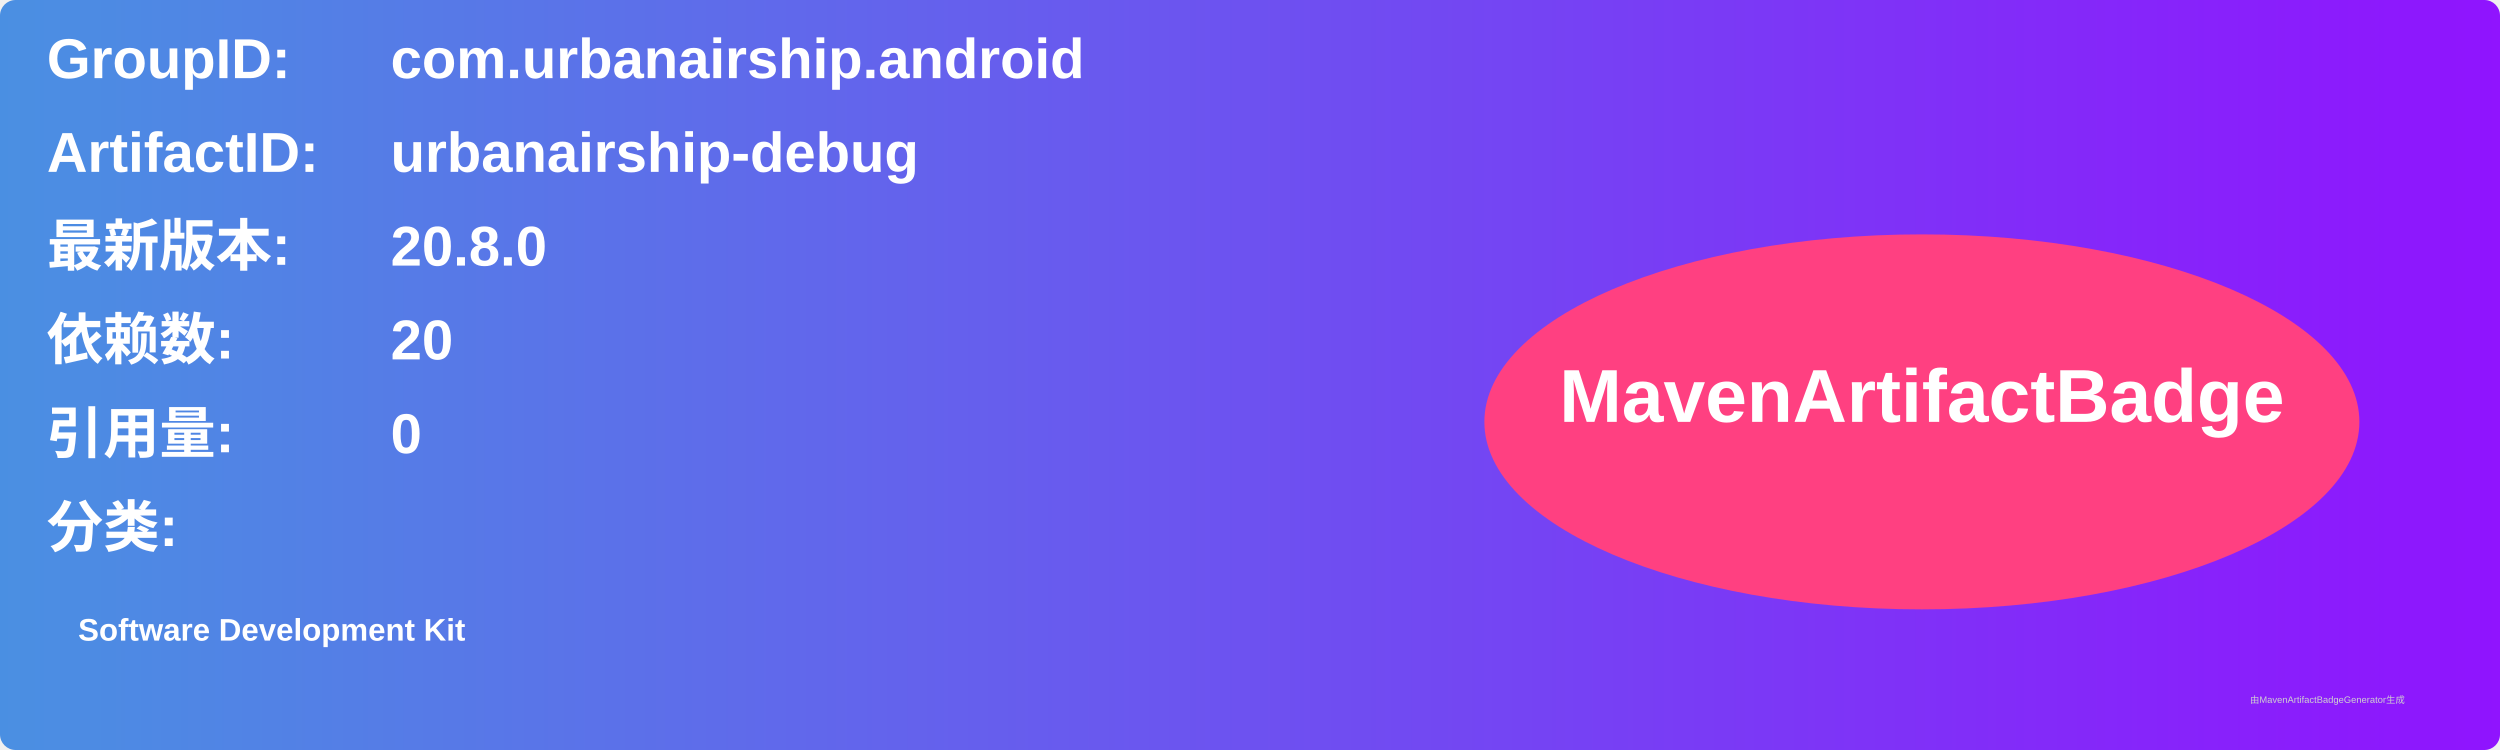
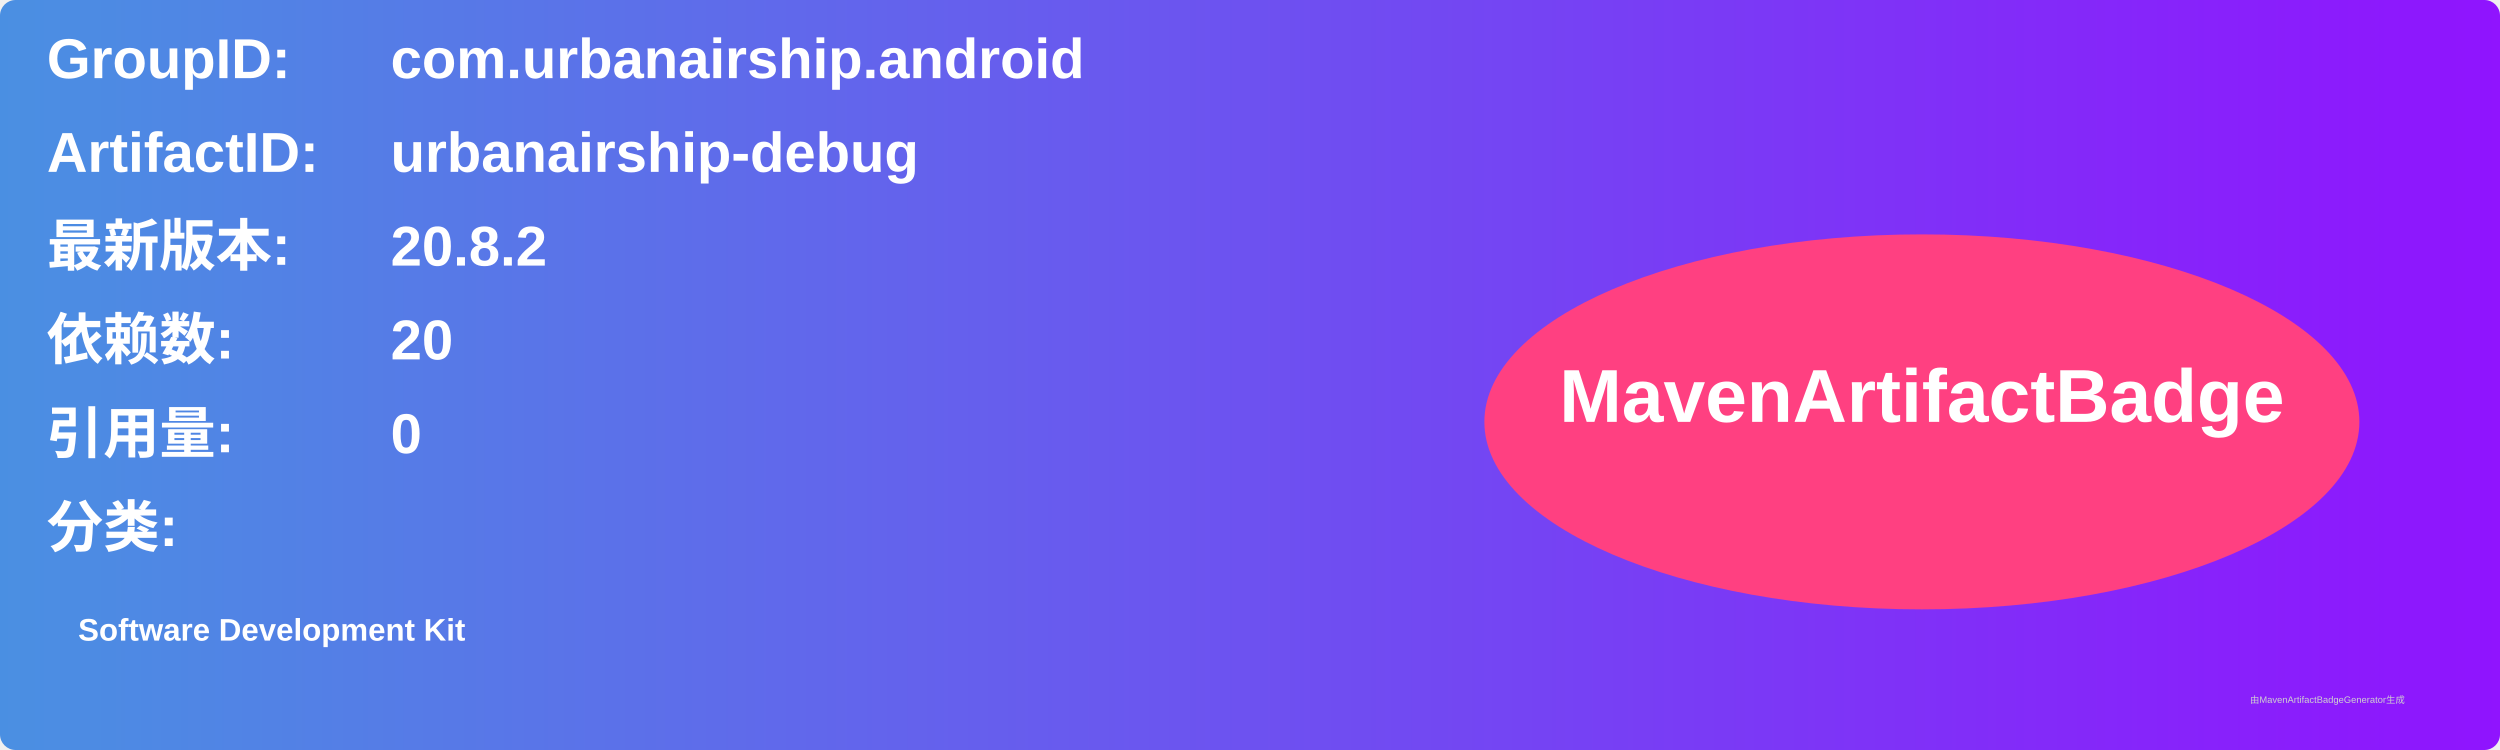
<svg xmlns="http://www.w3.org/2000/svg" width="800" height="240" viewBox="0 0 800 240">
  <linearGradient id="grad" x1="0%" y1="0%" x2="100%" y2="0%">
    <stop offset="0%" stop-color="#4a90e2" />
    <stop offset="100%" stop-color="#9013fe" />
  </linearGradient>
  <rect width="100%" height="100%" rx="5" ry="5" fill="url(#grad)" />
  <g transform="translate(15, 15)">
    <text x="0" y="10" font-family="Arial" font-size="18" fill="white" font-weight="bold" width="260">GroupID:</text>
    <text x="110" y="10" font-family="Arial" font-size="18" fill="white" font-weight="bold" width="460">com.urbanairship.android</text>
    <text x="0" y="40" font-family="Arial" font-size="18" fill="white" font-weight="bold" width="260">ArtifactID:</text>
    <text x="110" y="40" font-family="Arial" font-size="18" fill="white" font-weight="bold" width="460">urbanairship-debug</text>
    <text x="0" y="70" font-family="Arial" font-size="18" fill="white" font-weight="bold">最新版本:</text>
    <text x="110" y="70" font-family="Arial" font-size="18" fill="white" font-weight="bold">
-       <tspan font-weight="bold">20.8.0</tspan>
+       <tspan font-weight="bold">20.8.2</tspan>
    </text>
    <text x="0" y="100" font-family="Arial" font-size="18" fill="white" font-weight="bold">依赖数: </text>
    <text x="110" y="100" font-family="Arial" font-size="18" fill="white">
      <tspan font-weight="bold">20</tspan>
    </text>
    <text x="0" y="130" font-family="Arial" font-size="18" fill="white" font-weight="bold">引用量: </text>
    <text x="110" y="130" font-family="Arial" font-size="18" fill="white">
      <tspan font-weight="bold">0</tspan>
    </text>
    <text x="0" y="160" font-family="Arial" font-size="18" fill="white" font-weight="bold">分类:</text>
    <text x="10" y="190" font-family="Arial" font-size="10" fill="white">
      <tspan font-weight="bold">Software Development Kit</tspan>
    </text>
    <ellipse cx="600" cy="120" rx="140" ry="60" fill="#ff4081" />
    <text x="600" y="120" text-anchor="middle" font-family="Arial" font-size="24" fill="white" font-weight="bold">MavenArtifactBadge</text>
  </g>
  <text x="720" y="225" font-family="Arial" font-size="3" fill="#d0d0d0">由MavenArtifactBadgeGenerator生成</text>
</svg>
